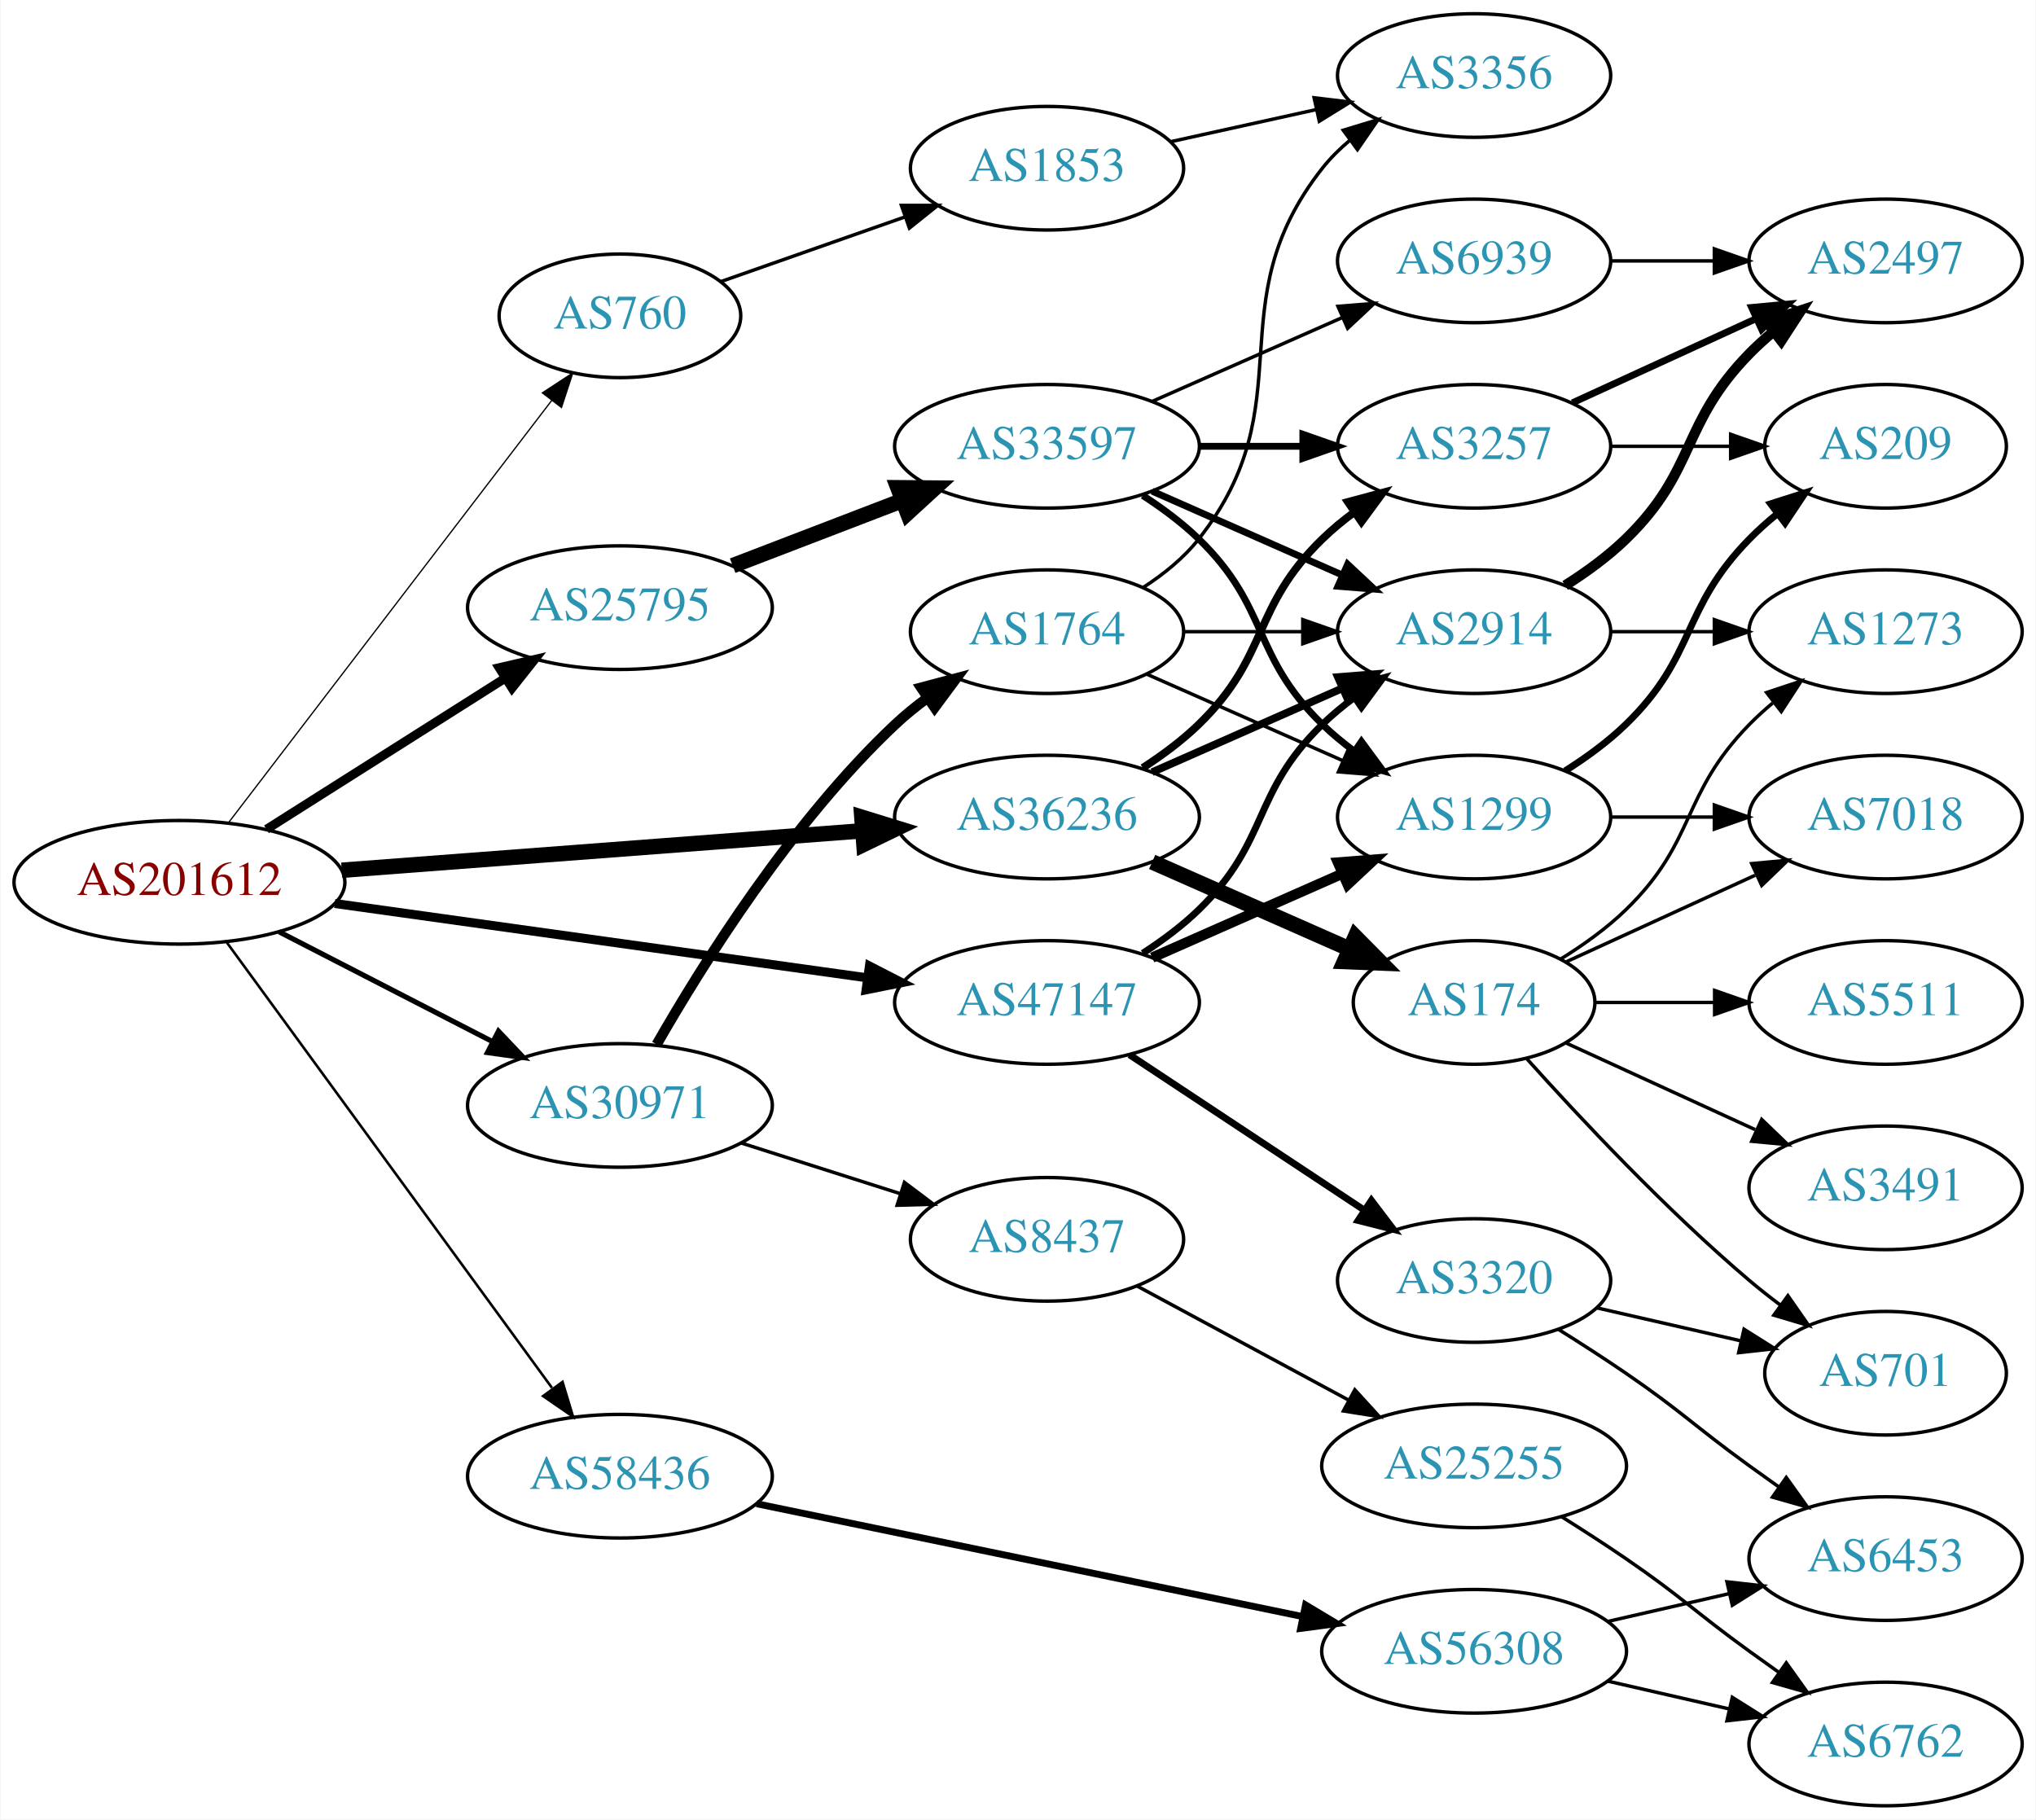
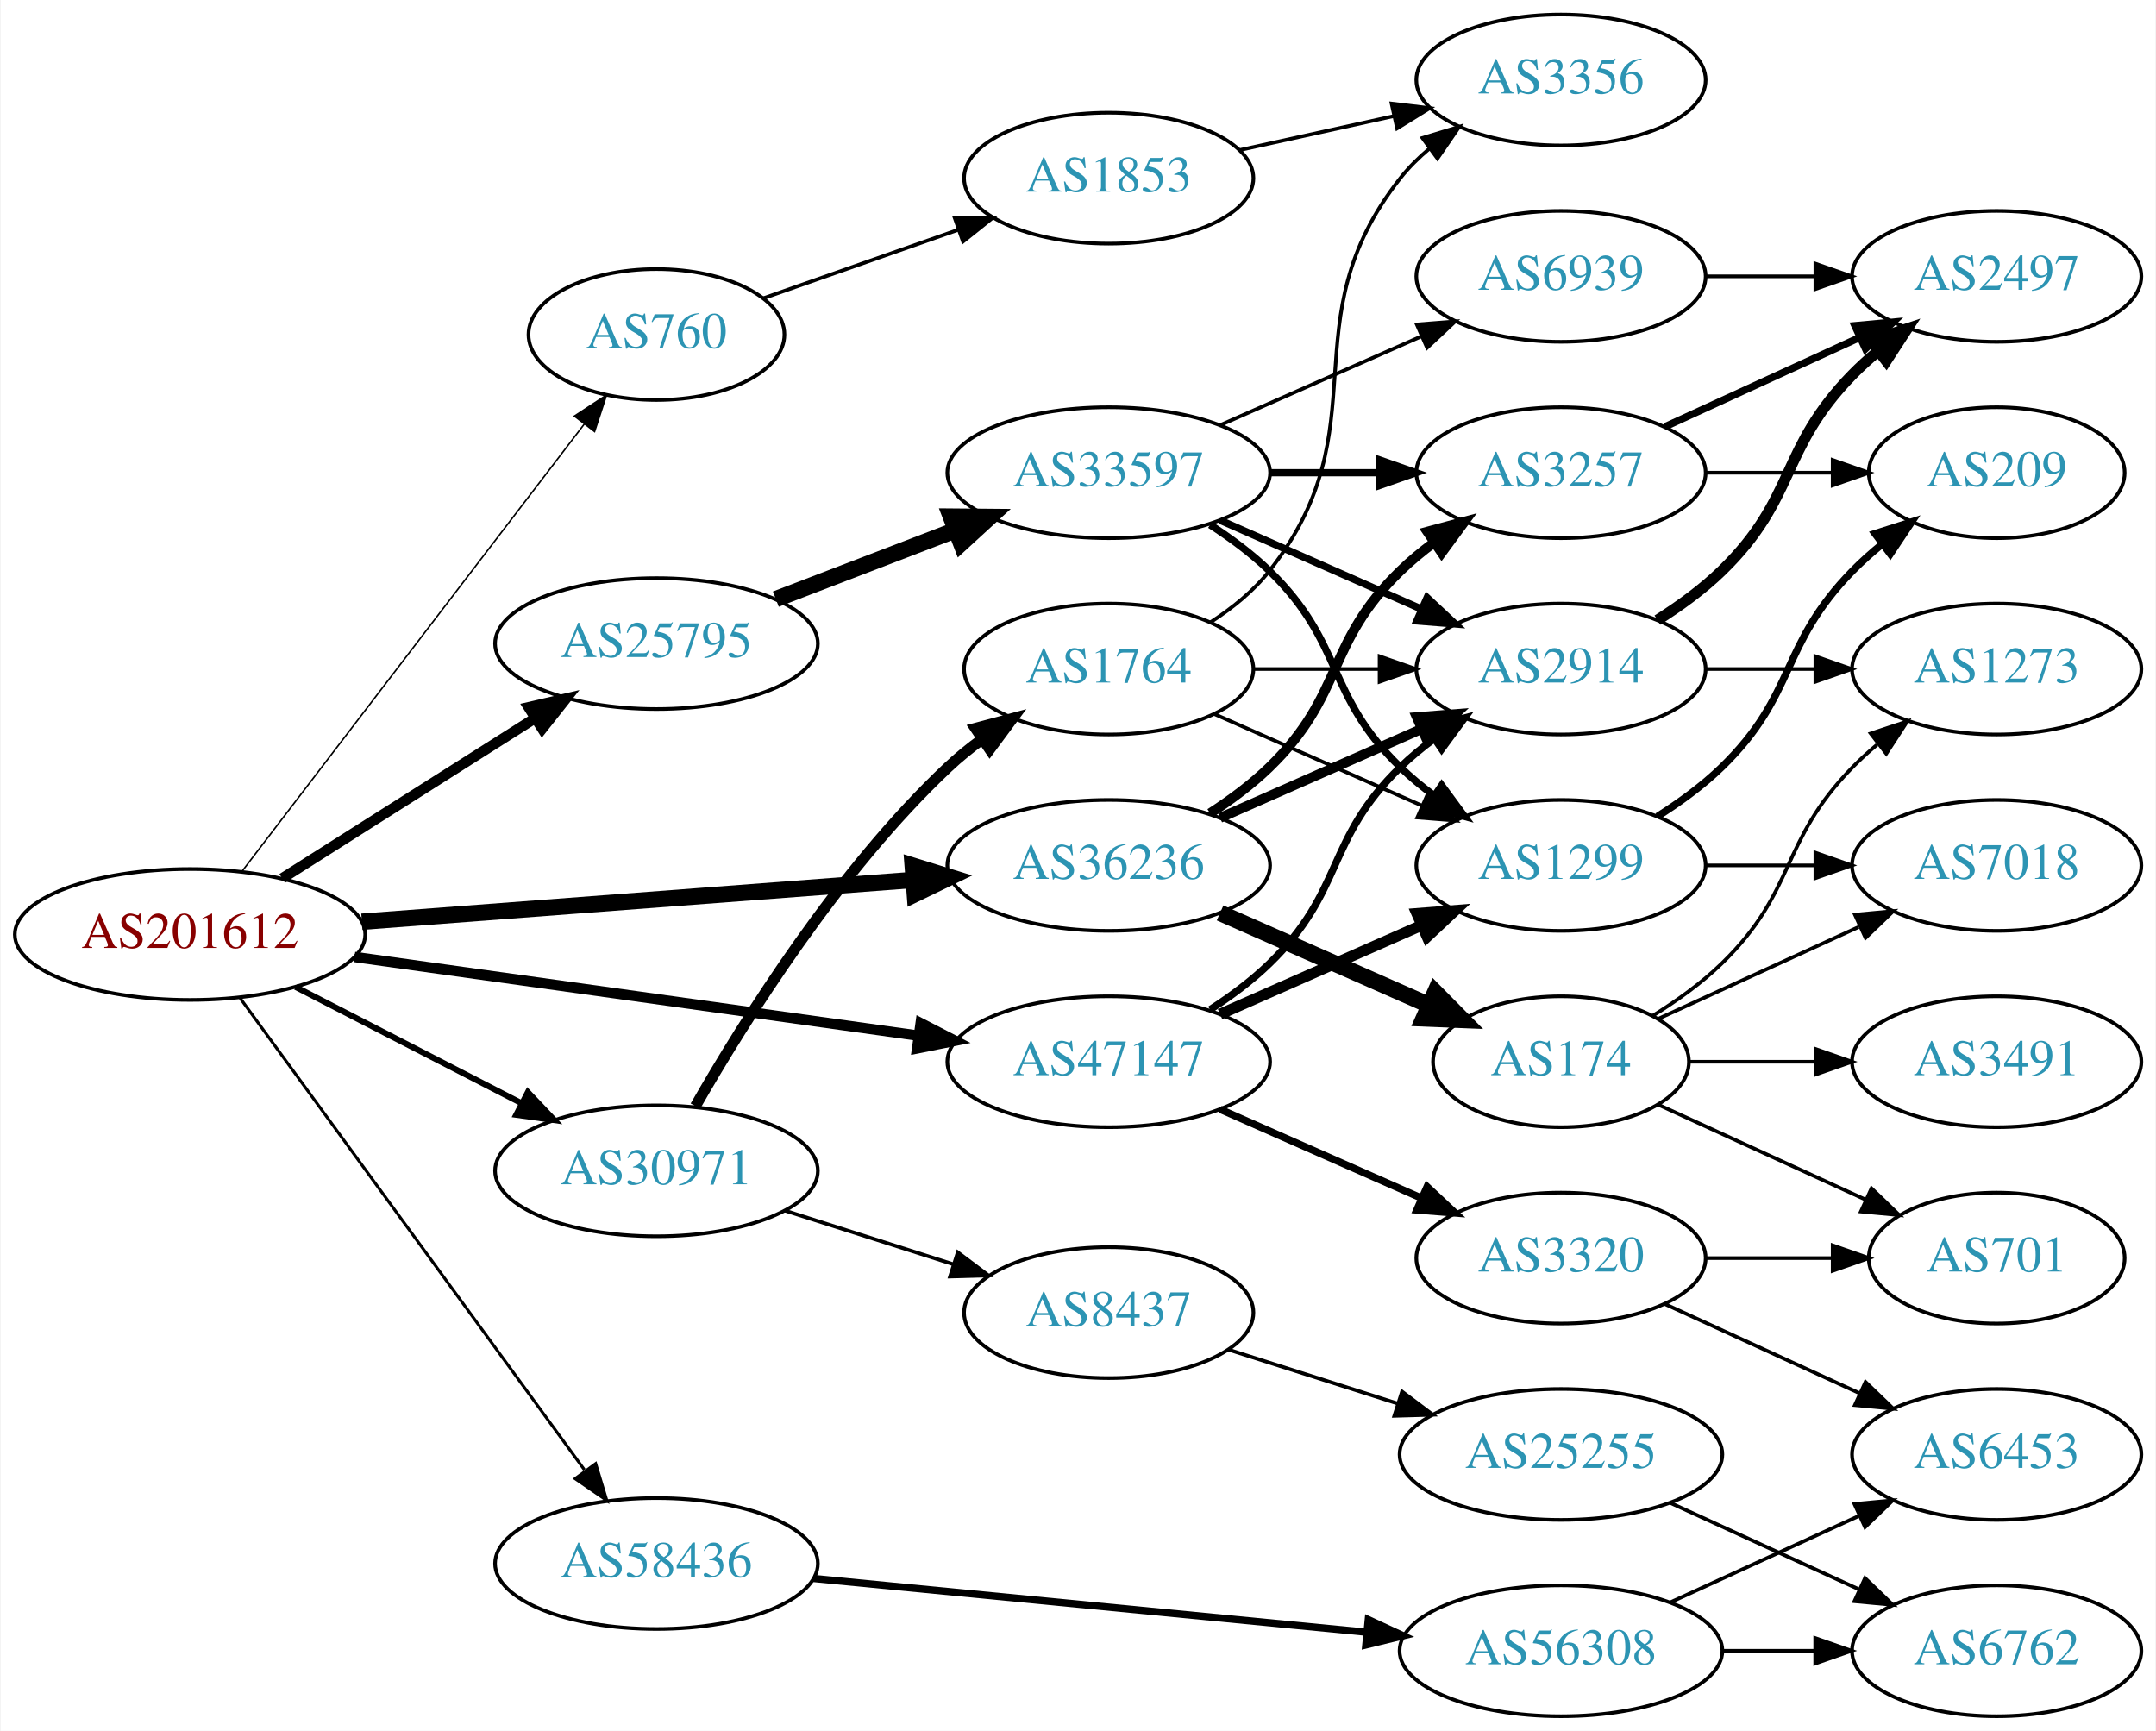
- <svg xmlns="http://www.w3.org/2000/svg" xmlns:xlink="http://www.w3.org/1999/xlink" width="593pt" height="530pt" viewBox="0.00 0.00 592.66 530.00">
-   <g id="graph0" class="graph" transform="scale(1 1) rotate(0) translate(4 526)">
-     <polygon fill="white" stroke="none" points="-4,4 -4,-526 588.661,-526 588.661,4 -4,4" />
+ <svg xmlns="http://www.w3.org/2000/svg" xmlns:xlink="http://www.w3.org/1999/xlink" width="593pt" height="476pt" viewBox="0.00 0.00 592.66 476.00">
+   <g id="graph0" class="graph" transform="scale(1 1) rotate(0) translate(4 472)">
+     <polygon fill="white" stroke="none" points="-4,4 -4,-472 588.661,-472 588.661,4 -4,4" />
    <g id="node1" class="node">
      <g id="a_node1">
        <a xlink:href="/asn/201612" xlink:title="AS201612 ~ nic.at GmbH [AT]">
-           <ellipse fill="#ffffff" stroke="black" cx="48.096" cy="-269" rx="48.192" ry="18" />
-           <text text-anchor="middle" x="48.096" y="-265.3" font-family="Times,serif" font-size="14.00" fill="#880000">AS201612</text>
+           <ellipse fill="#ffffff" stroke="black" cx="48.096" cy="-215" rx="48.192" ry="18" />
+           <text text-anchor="middle" x="48.096" y="-211.3" font-family="Times,serif" font-size="14.00" fill="#880000">AS201612</text>
        </a>
      </g>
    </g>
    <g id="node2" class="node">
      <g id="a_node2">
        <a xlink:href="/asn/760" xlink:title="AS760 ~ University of Vienna, Austria [AT]">
-           <ellipse fill="#ffffff" stroke="black" cx="176.388" cy="-434" rx="35.194" ry="18" />
-           <text text-anchor="middle" x="176.388" y="-430.3" font-family="Times,serif" font-size="14.00" fill="#2c94b3">AS760</text>
+           <ellipse fill="#ffffff" stroke="black" cx="176.388" cy="-380" rx="35.194" ry="18" />
+           <text text-anchor="middle" x="176.388" y="-376.3" font-family="Times,serif" font-size="14.00" fill="#2c94b3">AS760</text>
        </a>
      </g>
    </g>
    <g id="edge1" class="edge">
-       <path fill="none" stroke="black" stroke-width="0.375" d="M62.373,-286.346C84.908,-315.789 130.709,-375.628 156.551,-409.39" />
-       <polygon fill="black" stroke="black" stroke-width="0.375" points="153.807,-411.564 162.664,-417.377 159.366,-407.309 153.807,-411.564" />
+       <path fill="none" stroke="black" stroke-width="0.409" d="M62.373,-232.346C84.908,-261.789 130.709,-321.628 156.551,-355.39" />
+       <polygon fill="black" stroke="black" stroke-width="0.409" points="153.807,-357.564 162.664,-363.377 159.366,-353.309 153.807,-357.564" />
    </g>
    <g id="node3" class="node">
      <g id="a_node3">
        <a xlink:href="/asn/25795" xlink:title="AS25795 ~ ARP NETWORKS, INC. [US]">
-           <ellipse fill="#ffffff" stroke="black" cx="176.388" cy="-349" rx="44.393" ry="18" />
-           <text text-anchor="middle" x="176.388" y="-345.3" font-family="Times,serif" font-size="14.00" fill="#2c94b3">AS25795</text>
+           <ellipse fill="#ffffff" stroke="black" cx="176.388" cy="-295" rx="44.393" ry="18" />
+           <text text-anchor="middle" x="176.388" y="-291.3" font-family="Times,serif" font-size="14.00" fill="#2c94b3">AS25795</text>
        </a>
      </g>
    </g>
    <g id="edge2" class="edge">
-       <path fill="none" stroke="black" stroke-width="2.625" d="M73.446,-284.425C93.227,-296.955 121.302,-314.739 142.982,-328.472" />
-       <polygon fill="black" stroke="black" stroke-width="2.625" points="141.22,-331.499 151.54,-333.894 144.965,-325.586 141.22,-331.499" />
+       <path fill="none" stroke="black" stroke-width="2.864" d="M73.446,-230.425C93.227,-242.955 121.302,-260.739 142.982,-274.472" />
+       <polygon fill="black" stroke="black" stroke-width="2.864" points="141.22,-277.499 151.54,-279.894 144.965,-271.586 141.22,-277.499" />
    </g>
    <g id="node4" class="node">
      <g id="a_node4">
        <a xlink:href="/asn/30971" xlink:title="AS30971 ~ Jakob-Haringer-Strasse 8 [AT]">
-           <ellipse fill="#ffffff" stroke="black" cx="176.388" cy="-204" rx="44.393" ry="18" />
-           <text text-anchor="middle" x="176.388" y="-200.3" font-family="Times,serif" font-size="14.00" fill="#2c94b3">AS30971</text>
+           <ellipse fill="#ffffff" stroke="black" cx="176.388" cy="-150" rx="44.393" ry="18" />
+           <text text-anchor="middle" x="176.388" y="-146.3" font-family="Times,serif" font-size="14.00" fill="#2c94b3">AS30971</text>
        </a>
      </g>
    </g>
    <g id="edge3" class="edge">
-       <path fill="none" stroke="black" stroke-width="1.5" d="M77.124,-254.574C95.442,-245.146 119.542,-232.743 139.29,-222.579" />
-       <polygon fill="black" stroke="black" stroke-width="1.5" points="141.015,-225.627 148.304,-217.939 137.811,-219.403 141.015,-225.627" />
+       <path fill="none" stroke="black" stroke-width="1.636" d="M77.124,-200.574C95.442,-191.146 119.542,-178.743 139.29,-168.579" />
+       <polygon fill="black" stroke="black" stroke-width="1.636" points="141.015,-171.627 148.304,-163.939 137.811,-165.403 141.015,-171.627" />
    </g>
    <g id="node5" class="node">
      <g id="a_node5">
        <a xlink:href="/asn/36236" xlink:title="AS36236 ~ NetActuate, Inc [US]">
-           <ellipse fill="#ffffff" stroke="black" cx="300.78" cy="-288" rx="44.393" ry="18" />
-           <text text-anchor="middle" x="300.78" y="-284.3" font-family="Times,serif" font-size="14.00" fill="#2c94b3">AS36236</text>
+           <ellipse fill="#ffffff" stroke="black" cx="300.78" cy="-234" rx="44.393" ry="18" />
+           <text text-anchor="middle" x="300.78" y="-230.3" font-family="Times,serif" font-size="14.00" fill="#2c94b3">AS36236</text>
        </a>
      </g>
    </g>
    <g id="edge4" class="edge">
-       <path fill="none" stroke="black" stroke-width="4.5" d="M95.367,-272.507C138.285,-275.76 202.109,-280.597 246.996,-283.999" />
-       <polygon fill="black" stroke="black" stroke-width="4.5" points="246.853,-287.937 257.122,-284.767 247.448,-280.085 246.853,-287.937" />
+       <path fill="none" stroke="black" stroke-width="4.5" d="M95.367,-218.507C138.285,-221.76 202.109,-226.597 246.996,-229.999" />
+       <polygon fill="black" stroke="black" stroke-width="4.5" points="246.853,-233.937 257.122,-230.767 247.448,-226.085 246.853,-233.937" />
    </g>
    <g id="node6" class="node">
      <g id="a_node6">
        <a xlink:href="/asn/47147" xlink:title="AS47147 ~ ANEXIA Internetdienstleistungs GmbH [AT]">
-           <ellipse fill="#ffffff" stroke="black" cx="300.78" cy="-234" rx="44.393" ry="18" />
-           <text text-anchor="middle" x="300.78" y="-230.3" font-family="Times,serif" font-size="14.00" fill="#2c94b3">AS47147</text>
+           <ellipse fill="#ffffff" stroke="black" cx="300.78" cy="-180" rx="44.393" ry="18" />
+           <text text-anchor="middle" x="300.78" y="-176.3" font-family="Times,serif" font-size="14.00" fill="#2c94b3">AS47147</text>
        </a>
      </g>
    </g>
    <g id="edge5" class="edge">
-       <path fill="none" stroke="black" stroke-width="2.625" d="M93.336,-262.823C136.72,-256.766 202.823,-247.537 248.485,-241.162" />
-       <polygon fill="black" stroke="black" stroke-width="2.625" points="249.057,-244.616 258.477,-239.767 248.089,-237.683 249.057,-244.616" />
+       <path fill="none" stroke="black" stroke-width="2.864" d="M93.336,-208.823C136.72,-202.766 202.823,-193.537 248.485,-187.162" />
+       <polygon fill="black" stroke="black" stroke-width="2.864" points="249.057,-190.616 258.477,-185.767 248.089,-183.683 249.057,-190.616" />
    </g>
    <g id="node7" class="node">
      <g id="a_node7">
        <a xlink:href="/asn/58436" xlink:title="AS58436 ~ SECUREAX PTE LTD [SG]">
-           <ellipse fill="#ffffff" stroke="black" cx="176.388" cy="-96" rx="44.393" ry="18" />
-           <text text-anchor="middle" x="176.388" y="-92.3" font-family="Times,serif" font-size="14.00" fill="#2c94b3">AS58436</text>
+           <ellipse fill="#ffffff" stroke="black" cx="176.388" cy="-42" rx="44.393" ry="18" />
+           <text text-anchor="middle" x="176.388" y="-38.3" font-family="Times,serif" font-size="14.00" fill="#2c94b3">AS58436</text>
        </a>
      </g>
    </g>
    <g id="edge6" class="edge">
-       <path fill="none" stroke="black" stroke-width="0.75" d="M61.9,-251.46C84.273,-220.813 130.569,-157.394 156.586,-121.755" />
-       <polygon fill="black" stroke="black" stroke-width="0.75" points="159.668,-123.47 162.737,-113.329 154.014,-119.343 159.668,-123.47" />
+       <path fill="none" stroke="black" stroke-width="0.818" d="M61.9,-197.46C84.273,-166.813 130.569,-103.394 156.586,-67.755" />
+       <polygon fill="black" stroke="black" stroke-width="0.818" points="159.668,-69.47 162.737,-59.329 154.014,-65.343 159.668,-69.47" />
    </g>
    <g id="node8" class="node">
      <g id="a_node8">
        <a xlink:href="/asn/1853" xlink:title="AS1853 ~ ACOnet Backbone [AT]">
-           <ellipse fill="#ffffff" stroke="black" cx="300.78" cy="-477" rx="39.794" ry="18" />
-           <text text-anchor="middle" x="300.78" y="-473.3" font-family="Times,serif" font-size="14.00" fill="#2c94b3">AS1853</text>
+           <ellipse fill="#ffffff" stroke="black" cx="300.78" cy="-423" rx="39.794" ry="18" />
+           <text text-anchor="middle" x="300.78" y="-419.3" font-family="Times,serif" font-size="14.00" fill="#2c94b3">AS1853</text>
        </a>
      </g>
    </g>
    <g id="edge7" class="edge">
-       <path fill="none" stroke="black" d="M205.774,-443.973C221.743,-449.583 241.942,-456.68 259.521,-462.856" />
-       <polygon fill="black" stroke="black" points="258.379,-466.164 268.974,-466.177 260.7,-459.56 258.379,-466.164" />
+       <path fill="none" stroke="black" d="M205.774,-389.973C221.743,-395.583 241.942,-402.68 259.521,-408.856" />
+       <polygon fill="black" stroke="black" points="258.379,-412.164 268.974,-412.177 260.7,-405.56 258.379,-412.164" />
    </g>
    <g id="node10" class="node">
      <g id="a_node10">
        <a xlink:href="/asn/33597" xlink:title="AS33597 ~ ATLANTIC-METRO-COMMUNICATIONS-II-INC [US]">
-           <ellipse fill="#ffffff" stroke="black" cx="300.78" cy="-396" rx="44.393" ry="18" />
-           <text text-anchor="middle" x="300.78" y="-392.3" font-family="Times,serif" font-size="14.00" fill="#2c94b3">AS33597</text>
+           <ellipse fill="#ffffff" stroke="black" cx="300.78" cy="-342" rx="44.393" ry="18" />
+           <text text-anchor="middle" x="300.78" y="-338.3" font-family="Times,serif" font-size="14.00" fill="#2c94b3">AS33597</text>
        </a>
      </g>
    </g>
    <g id="edge9" class="edge">
-       <path fill="none" stroke="black" stroke-width="4.5" d="M209.225,-361.226C224.241,-366.992 242.347,-373.945 258.41,-380.114" />
-       <polygon fill="black" stroke="black" stroke-width="4.5" points="257.355,-383.926 268.102,-383.835 260.178,-376.574 257.355,-383.926" />
+       <path fill="none" stroke="black" stroke-width="4.5" d="M209.225,-307.226C224.241,-312.992 242.347,-319.945 258.41,-326.114" />
+       <polygon fill="black" stroke="black" stroke-width="4.5" points="257.355,-329.926 268.102,-329.835 260.178,-322.574 257.355,-329.926" />
    </g>
    <g id="node19" class="node">
      <g id="a_node19">
        <a xlink:href="/asn/1764" xlink:title="AS1764 ~ NEXTLAYER-AS [AT]">
-           <ellipse fill="#ffffff" stroke="black" cx="300.78" cy="-342" rx="39.794" ry="18" />
-           <text text-anchor="middle" x="300.78" y="-338.3" font-family="Times,serif" font-size="14.00" fill="#2c94b3">AS1764</text>
+           <ellipse fill="#ffffff" stroke="black" cx="300.78" cy="-288" rx="39.794" ry="18" />
+           <text text-anchor="middle" x="300.78" y="-284.3" font-family="Times,serif" font-size="14.00" fill="#2c94b3">AS1764</text>
        </a>
      </g>
    </g>
    <g id="edge21" class="edge">
-       <path fill="none" stroke="black" stroke-width="3" d="M187.093,-221.78C200.48,-245.167 226.409,-286.614 256.584,-315 259.472,-317.717 262.674,-320.311 265.991,-322.741" />
-       <polygon fill="black" stroke="black" stroke-width="3" points="264.121,-325.702 274.361,-328.422 268.052,-319.91 264.121,-325.702" />
+       <path fill="none" stroke="black" stroke-width="3" d="M187.093,-167.78C200.48,-191.167 226.409,-232.614 256.584,-261 259.472,-263.717 262.674,-266.311 265.991,-268.741" />
+       <polygon fill="black" stroke="black" stroke-width="3" points="264.121,-271.702 274.361,-274.422 268.052,-265.91 264.121,-271.702" />
    </g>
    <g id="node20" class="node">
      <g id="a_node20">
        <a xlink:href="/asn/8437" xlink:title="AS8437 ~ Hutchison Drei Austria GmbH [AT]">
-           <ellipse fill="#ffffff" stroke="black" cx="300.78" cy="-165" rx="39.794" ry="18" />
-           <text text-anchor="middle" x="300.78" y="-161.3" font-family="Times,serif" font-size="14.00" fill="#2c94b3">AS8437</text>
+           <ellipse fill="#ffffff" stroke="black" cx="300.78" cy="-111" rx="39.794" ry="18" />
+           <text text-anchor="middle" x="300.78" y="-107.3" font-family="Times,serif" font-size="14.00" fill="#2c94b3">AS8437</text>
        </a>
      </g>
    </g>
    <g id="edge22" class="edge">
-       <path fill="none" stroke="black" d="M211.806,-193.033C226.19,-188.449 243.033,-183.082 258.109,-178.278" />
-       <polygon fill="black" stroke="black" points="259.252,-181.587 267.718,-175.217 257.127,-174.918 259.252,-181.587" />
+       <path fill="none" stroke="black" d="M211.806,-139.033C226.19,-134.449 243.033,-129.082 258.109,-124.278" />
+       <polygon fill="black" stroke="black" points="259.252,-127.587 267.718,-121.217 257.127,-120.918 259.252,-127.587" />
    </g>
    <g id="node12" class="node">
      <g id="a_node12">
+         <a xlink:href="/asn/2914" xlink:title="AS2914 ~ NTT America, Inc. [US]">
+           <ellipse fill="#ffffff" stroke="black" cx="425.172" cy="-288" rx="39.794" ry="18" />
+           <text text-anchor="middle" x="425.172" y="-284.3" font-family="Times,serif" font-size="14.00" fill="#2c94b3">AS2914</text>
+         </a>
+       </g>
+     </g>
+     <g id="edge29" class="edge">
+       <path fill="none" stroke="black" stroke-width="2.7" d="M331.407,-247.072C348.002,-254.393 368.861,-263.597 386.595,-271.421" />
+       <polygon fill="black" stroke="black" stroke-width="2.7" points="385.516,-274.77 396.078,-275.605 388.342,-268.366 385.516,-274.77" />
+     </g>
+     <g id="node14" class="node">
+       <g id="a_node14">
        <a xlink:href="/asn/3257" xlink:title="AS3257 ~ GTT [DE]">
-           <ellipse fill="#ffffff" stroke="black" cx="425.172" cy="-396" rx="39.794" ry="18" />
-           <text text-anchor="middle" x="425.172" y="-392.3" font-family="Times,serif" font-size="14.00" fill="#2c94b3">AS3257</text>
+           <ellipse fill="#ffffff" stroke="black" cx="425.172" cy="-342" rx="39.794" ry="18" />
+           <text text-anchor="middle" x="425.172" y="-338.3" font-family="Times,serif" font-size="14.00" fill="#2c94b3">AS3257</text>
        </a>
      </g>
    </g>
    <g id="edge30" class="edge">
-       <path fill="none" stroke="black" stroke-width="2.25" d="M328.663,-302.329C334.388,-306.036 340.154,-310.318 344.976,-315 365.669,-335.094 360.282,-348.906 380.976,-369 383.821,-371.763 386.995,-374.386 390.295,-376.834" />
-       <polygon fill="black" stroke="black" stroke-width="2.25" points="388.411,-379.786 398.643,-382.538 392.36,-374.006 388.411,-379.786" />
-     </g>
-     <g id="node13" class="node">
-       <g id="a_node13">
-         <a xlink:href="/asn/2914" xlink:title="AS2914 ~ NTT America, Inc. [US]">
-           <ellipse fill="#ffffff" stroke="black" cx="425.172" cy="-342" rx="39.794" ry="18" />
-           <text text-anchor="middle" x="425.172" y="-338.3" font-family="Times,serif" font-size="14.00" fill="#2c94b3">AS2914</text>
-         </a>
-       </g>
-     </g>
-     <g id="edge28" class="edge">
-       <path fill="none" stroke="black" stroke-width="2.25" d="M331.407,-301.072C348.002,-308.393 368.861,-317.597 386.595,-325.421" />
-       <polygon fill="black" stroke="black" stroke-width="2.25" points="385.516,-328.77 396.078,-329.605 388.342,-322.366 385.516,-328.77" />
+       <path fill="none" stroke="black" stroke-width="2.7" d="M328.663,-248.329C334.388,-252.036 340.154,-256.318 344.976,-261 365.669,-281.094 360.282,-294.906 380.976,-315 383.821,-317.763 386.995,-320.386 390.295,-322.834" />
+       <polygon fill="black" stroke="black" stroke-width="2.7" points="388.411,-325.786 398.643,-328.538 392.36,-320.006 388.411,-325.786" />
    </g>
    <g id="node23" class="node">
      <g id="a_node23">
        <a xlink:href="/asn/174" xlink:title="AS174 ~ Cogent Communications [US]">
-           <ellipse fill="#ffffff" stroke="black" cx="425.172" cy="-234" rx="35.194" ry="18" />
-           <text text-anchor="middle" x="425.172" y="-230.3" font-family="Times,serif" font-size="14.00" fill="#2c94b3">AS174</text>
-         </a>
-       </g>
-     </g>
-     <g id="edge29" class="edge">
-       <path fill="none" stroke="black" stroke-width="4.5" d="M331.407,-274.928C348.678,-267.308 370.569,-257.65 388.748,-249.629" />
-       <polygon fill="black" stroke="black" stroke-width="4.5" points="390.581,-253.124 398.141,-245.485 387.402,-245.919 390.581,-253.124" />
-     </g>
-     <g id="edge38" class="edge">
-       <path fill="none" stroke="black" stroke-width="2" d="M328.663,-248.329C334.388,-252.036 340.154,-256.318 344.976,-261 365.669,-281.094 360.282,-294.906 380.976,-315 383.821,-317.763 386.995,-320.386 390.295,-322.834" />
-       <polygon fill="black" stroke="black" stroke-width="2" points="388.411,-325.786 398.643,-328.538 392.36,-320.006 388.411,-325.786" />
-     </g>
-     <g id="node14" class="node">
-       <g id="a_node14">
+           <ellipse fill="#ffffff" stroke="black" cx="425.172" cy="-180" rx="35.194" ry="18" />
+           <text text-anchor="middle" x="425.172" y="-176.3" font-family="Times,serif" font-size="14.00" fill="#2c94b3">AS174</text>
+         </a>
+       </g>
+     </g>
+     <g id="edge28" class="edge">
+       <path fill="none" stroke="black" stroke-width="4.5" d="M331.407,-220.928C348.678,-213.308 370.569,-203.65 388.748,-195.629" />
+       <polygon fill="black" stroke="black" stroke-width="4.5" points="390.581,-199.124 398.141,-191.485 387.402,-191.919 390.581,-199.124" />
+     </g>
+     <g id="node11" class="node">
+       <g id="a_node11">
        <a xlink:href="/asn/1299" xlink:title="AS1299 ~ Telia Carrier [EU]">
-           <ellipse fill="#ffffff" stroke="black" cx="425.172" cy="-288" rx="39.794" ry="18" />
-           <text text-anchor="middle" x="425.172" y="-284.3" font-family="Times,serif" font-size="14.00" fill="#2c94b3">AS1299</text>
-         </a>
-       </g>
+           <ellipse fill="#ffffff" stroke="black" cx="425.172" cy="-234" rx="39.794" ry="18" />
+           <text text-anchor="middle" x="425.172" y="-230.3" font-family="Times,serif" font-size="14.00" fill="#2c94b3">AS1299</text>
+         </a>
+       </g>
+     </g>
+     <g id="edge35" class="edge">
+       <path fill="none" stroke="black" stroke-width="3" d="M331.407,-193.072C348.002,-200.393 368.861,-209.597 386.595,-217.421" />
+       <polygon fill="black" stroke="black" stroke-width="3" points="385.516,-220.77 396.078,-221.605 388.342,-214.366 385.516,-220.77" />
    </g>
    <g id="edge37" class="edge">
-       <path fill="none" stroke="black" stroke-width="3" d="M331.407,-247.072C348.002,-254.393 368.861,-263.597 386.595,-271.421" />
-       <polygon fill="black" stroke="black" stroke-width="3" points="385.516,-274.77 396.078,-275.605 388.342,-268.366 385.516,-274.77" />
-     </g>
-     <g id="node27" class="node">
-       <g id="a_node27">
+       <path fill="none" stroke="black" stroke-width="2" d="M328.663,-194.329C334.388,-198.036 340.154,-202.318 344.976,-207 365.669,-227.094 360.282,-240.906 380.976,-261 383.821,-263.763 386.995,-266.386 390.295,-268.834" />
+       <polygon fill="black" stroke="black" stroke-width="2" points="388.411,-271.786 398.643,-274.538 392.36,-266.006 388.411,-271.786" />
+     </g>
+     <g id="node26" class="node">
+       <g id="a_node26">
        <a xlink:href="/asn/3320" xlink:title="AS3320 ~ DTAG [DE]">
-           <ellipse fill="#ffffff" stroke="black" cx="425.172" cy="-153" rx="39.794" ry="18" />
-           <text text-anchor="middle" x="425.172" y="-149.3" font-family="Times,serif" font-size="14.00" fill="#2c94b3">AS3320</text>
+           <ellipse fill="#ffffff" stroke="black" cx="425.172" cy="-126" rx="39.794" ry="18" />
+           <text text-anchor="middle" x="425.172" y="-122.3" font-family="Times,serif" font-size="14.00" fill="#2c94b3">AS3320</text>
        </a>
      </g>
    </g>
    <g id="edge36" class="edge">
-       <path fill="none" stroke="black" stroke-width="2" d="M324.801,-218.765C344.154,-205.956 371.99,-187.534 393.28,-173.445" />
-       <polygon fill="black" stroke="black" stroke-width="2" points="395.26,-176.331 401.668,-167.893 391.397,-170.494 395.26,-176.331" />
-     </g>
-     <g id="node29" class="node">
-       <g id="a_node29">
+       <path fill="none" stroke="black" stroke-width="2" d="M331.407,-166.928C348.002,-159.607 368.861,-150.403 386.595,-142.579" />
+       <polygon fill="black" stroke="black" stroke-width="2" points="388.342,-145.634 396.078,-138.395 385.516,-139.23 388.342,-145.634" />
+     </g>
+     <g id="node28" class="node">
+       <g id="a_node28">
        <a xlink:href="/asn/56308" xlink:title="AS56308 ~ TELIN-NET-SG [SG]">
-           <ellipse fill="#ffffff" stroke="black" cx="425.172" cy="-45" rx="44.393" ry="18" />
-           <text text-anchor="middle" x="425.172" y="-41.3" font-family="Times,serif" font-size="14.00" fill="#2c94b3">AS56308</text>
-         </a>
-       </g>
-     </g>
-     <g id="edge41" class="edge">
-       <path fill="none" stroke="black" stroke-width="2" d="M216.219,-87.975C259.215,-79.09 328.605,-64.75 375.273,-55.105" />
-       <polygon fill="black" stroke="black" stroke-width="2" points="376.075,-58.514 385.16,-53.062 374.658,-51.658 376.075,-58.514" />
+           <ellipse fill="#ffffff" stroke="black" cx="425.172" cy="-18" rx="44.393" ry="18" />
+           <text text-anchor="middle" x="425.172" y="-14.3" font-family="Times,serif" font-size="14.00" fill="#2c94b3">AS56308</text>
+         </a>
+       </g>
+     </g>
+     <g id="edge40" class="edge">
+       <path fill="none" stroke="black" stroke-width="2" d="M219.531,-37.901C261.55,-33.815 326.196,-27.528 371.559,-23.117" />
+       <polygon fill="black" stroke="black" stroke-width="2" points="372.175,-26.573 381.789,-22.122 371.497,-19.606 372.175,-26.573" />
    </g>
    <g id="node9" class="node">
      <g id="a_node9">
        <a xlink:href="/asn/3356" xlink:title="AS3356 ~ Level 3 Parent, LLC [US]">
-           <ellipse fill="#ffffff" stroke="black" cx="425.172" cy="-504" rx="39.794" ry="18" />
-           <text text-anchor="middle" x="425.172" y="-500.3" font-family="Times,serif" font-size="14.00" fill="#2c94b3">AS3356</text>
+           <ellipse fill="#ffffff" stroke="black" cx="425.172" cy="-450" rx="39.794" ry="18" />
+           <text text-anchor="middle" x="425.172" y="-446.3" font-family="Times,serif" font-size="14.00" fill="#2c94b3">AS3356</text>
        </a>
      </g>
    </g>
    <g id="edge8" class="edge">
-       <path fill="none" stroke="black" d="M336.852,-484.737C350.04,-487.646 365.219,-490.995 379.185,-494.076" />
-       <polygon fill="black" stroke="black" points="378.575,-497.525 389.094,-496.262 380.083,-490.69 378.575,-497.525" />
-     </g>
-     <g id="node11" class="node">
-       <g id="a_node11">
+       <path fill="none" stroke="black" d="M336.852,-430.737C350.04,-433.646 365.219,-436.995 379.185,-440.076" />
+       <polygon fill="black" stroke="black" points="378.575,-443.525 389.094,-442.262 380.083,-436.69 378.575,-443.525" />
+     </g>
+     <g id="edge10" class="edge">
+       <path fill="none" stroke="black" stroke-width="2" d="M328.663,-327.671C334.388,-323.964 340.154,-319.682 344.976,-315 365.669,-294.906 360.282,-281.094 380.976,-261 383.821,-258.237 386.995,-255.614 390.295,-253.166" />
+       <polygon fill="black" stroke="black" stroke-width="2" points="392.36,-255.994 398.643,-247.462 388.411,-250.214 392.36,-255.994" />
+     </g>
+     <g id="edge11" class="edge">
+       <path fill="none" stroke="black" stroke-width="2" d="M331.407,-328.928C348.002,-321.607 368.861,-312.403 386.595,-304.579" />
+       <polygon fill="black" stroke="black" stroke-width="2" points="388.342,-307.634 396.078,-300.395 385.516,-301.23 388.342,-307.634" />
+     </g>
+     <g id="node13" class="node">
+       <g id="a_node13">
        <a xlink:href="/asn/6939" xlink:title="AS6939 ~ Hurricane Electric LLC [US]">
-           <ellipse fill="#ffffff" stroke="black" cx="425.172" cy="-450" rx="39.794" ry="18" />
-           <text text-anchor="middle" x="425.172" y="-446.3" font-family="Times,serif" font-size="14.00" fill="#2c94b3">AS6939</text>
-         </a>
-       </g>
-     </g>
-     <g id="edge10" class="edge">
-       <path fill="none" stroke="black" d="M331.407,-409.072C348.002,-416.393 368.861,-425.597 386.595,-433.421" />
-       <polygon fill="black" stroke="black" points="385.516,-436.77 396.078,-437.605 388.342,-430.366 385.516,-436.77" />
-     </g>
-     <g id="edge11" class="edge">
-       <path fill="none" stroke="black" stroke-width="2" d="M345.275,-396C354.964,-396 365.301,-396 375.194,-396" />
-       <polygon fill="black" stroke="black" stroke-width="2" points="375.296,-399.5 385.296,-396 375.296,-392.5 375.296,-399.5" />
+           <ellipse fill="#ffffff" stroke="black" cx="425.172" cy="-396" rx="39.794" ry="18" />
+           <text text-anchor="middle" x="425.172" y="-392.3" font-family="Times,serif" font-size="14.00" fill="#2c94b3">AS6939</text>
+         </a>
+       </g>
    </g>
    <g id="edge12" class="edge">
-       <path fill="none" stroke="black" stroke-width="2" d="M331.407,-382.928C348.002,-375.607 368.861,-366.403 386.595,-358.579" />
-       <polygon fill="black" stroke="black" stroke-width="2" points="388.342,-361.634 396.078,-354.395 385.516,-355.23 388.342,-361.634" />
+       <path fill="none" stroke="black" d="M331.407,-355.072C348.002,-362.393 368.861,-371.597 386.595,-379.421" />
+       <polygon fill="black" stroke="black" points="385.516,-382.77 396.078,-383.605 388.342,-376.366 385.516,-382.77" />
    </g>
    <g id="edge13" class="edge">
-       <path fill="none" stroke="black" stroke-width="2" d="M328.663,-381.671C334.388,-377.964 340.154,-373.682 344.976,-369 365.669,-348.906 360.282,-335.094 380.976,-315 383.821,-312.237 386.995,-309.614 390.295,-307.166" />
-       <polygon fill="black" stroke="black" stroke-width="2" points="392.36,-309.994 398.643,-301.462 388.411,-304.214 392.36,-309.994" />
+       <path fill="none" stroke="black" stroke-width="2" d="M345.275,-342C354.964,-342 365.301,-342 375.194,-342" />
+       <polygon fill="black" stroke="black" stroke-width="2" points="375.296,-345.5 385.296,-342 375.296,-338.5 375.296,-345.5" />
    </g>
    <g id="node15" class="node">
      <g id="a_node15">
-         <a xlink:href="/asn/2497" xlink:title="AS2497 ~ Internet Initiative Japan Inc. [JP]">
-           <ellipse fill="#ffffff" stroke="black" cx="545.014" cy="-450" rx="39.794" ry="18" />
-           <text text-anchor="middle" x="545.014" y="-446.3" font-family="Times,serif" font-size="14.00" fill="#2c94b3">AS2497</text>
+         <a xlink:href="/asn/209" xlink:title="AS209 ~ CenturyLink Communications, LLC [US]">
+           <ellipse fill="#ffffff" stroke="black" cx="545.014" cy="-342" rx="35.194" ry="18" />
+           <text text-anchor="middle" x="545.014" y="-338.3" font-family="Times,serif" font-size="14.00" fill="#2c94b3">AS209</text>
        </a>
      </g>
    </g>
    <g id="edge14" class="edge">
-       <path fill="none" stroke="black" d="M465.085,-450C474.638,-450 484.987,-450 494.95,-450" />
-       <polygon fill="black" stroke="black" points="495.143,-453.5 505.143,-450 495.143,-446.5 495.143,-453.5" />
-     </g>
-     <g id="edge15" class="edge">
-       <path fill="none" stroke="black" stroke-width="2" d="M453.801,-408.661C469.758,-415.973 490.028,-425.261 507.311,-433.181" />
-       <polygon fill="black" stroke="black" stroke-width="2" points="506.01,-436.435 516.559,-437.419 508.926,-430.071 506.01,-436.435" />
+       <path fill="none" stroke="black" stroke-width="2" d="M451.701,-247.462C457.864,-251.362 464.165,-255.948 469.368,-261 490.061,-281.094 485.195,-294.383 505.368,-315 507.847,-317.534 510.594,-319.983 513.446,-322.304" />
+       <polygon fill="black" stroke="black" stroke-width="2" points="511.538,-325.248 521.632,-328.468 515.749,-319.657 511.538,-325.248" />
    </g>
    <g id="node16" class="node">
      <g id="a_node16">
-         <a xlink:href="/asn/209" xlink:title="AS209 ~ CenturyLink Communications, LLC [US]">
-           <ellipse fill="#ffffff" stroke="black" cx="545.014" cy="-396" rx="35.194" ry="18" />
-           <text text-anchor="middle" x="545.014" y="-392.3" font-family="Times,serif" font-size="14.00" fill="#2c94b3">AS209</text>
-         </a>
-       </g>
-     </g>
-     <g id="edge16" class="edge">
-       <path fill="none" stroke="black" d="M465.085,-396C476.171,-396 488.331,-396 499.713,-396" />
-       <polygon fill="black" stroke="black" points="499.895,-399.5 509.895,-396 499.895,-392.5 499.895,-399.5" />
-     </g>
-     <g id="edge17" class="edge">
-       <path fill="none" stroke="black" stroke-width="3" d="M451.701,-355.462C457.864,-359.362 464.165,-363.948 469.368,-369 490.061,-389.094 485.195,-402.383 505.368,-423 507.461,-425.139 509.744,-427.218 512.121,-429.21" />
-       <polygon fill="black" stroke="black" stroke-width="3" points="510.364,-432.275 520.42,-435.611 514.639,-426.732 510.364,-432.275" />
+         <a xlink:href="/asn/7018" xlink:title="AS7018 ~ AT&amp;T Services, Inc. [US]">
+           <ellipse fill="#ffffff" stroke="black" cx="545.014" cy="-234" rx="39.794" ry="18" />
+           <text text-anchor="middle" x="545.014" y="-230.3" font-family="Times,serif" font-size="14.00" fill="#2c94b3">AS7018</text>
+         </a>
+       </g>
+     </g>
+     <g id="edge15" class="edge">
+       <path fill="none" stroke="black" d="M465.085,-234C474.638,-234 484.987,-234 494.95,-234" />
+       <polygon fill="black" stroke="black" points="495.143,-237.5 505.143,-234 495.143,-230.5 495.143,-237.5" />
    </g>
    <g id="node17" class="node">
      <g id="a_node17">
-         <a xlink:href="/asn/1273" xlink:title="AS1273 ~ Vodafone Group PLC [EU]">
-           <ellipse fill="#ffffff" stroke="black" cx="545.014" cy="-342" rx="39.794" ry="18" />
-           <text text-anchor="middle" x="545.014" y="-338.3" font-family="Times,serif" font-size="14.00" fill="#2c94b3">AS1273</text>
-         </a>
-       </g>
-     </g>
-     <g id="edge18" class="edge">
-       <path fill="none" stroke="black" d="M465.085,-342C474.638,-342 484.987,-342 494.95,-342" />
-       <polygon fill="black" stroke="black" points="495.143,-345.5 505.143,-342 495.143,-338.5 495.143,-345.5" />
-     </g>
-     <g id="edge19" class="edge">
-       <path fill="none" stroke="black" stroke-width="2" d="M451.701,-301.462C457.864,-305.362 464.165,-309.948 469.368,-315 490.061,-335.094 485.195,-348.383 505.368,-369 507.847,-371.534 510.594,-373.983 513.446,-376.304" />
-       <polygon fill="black" stroke="black" stroke-width="2" points="511.538,-379.248 521.632,-382.468 515.749,-373.657 511.538,-379.248" />
+         <a xlink:href="/asn/2497" xlink:title="AS2497 ~ Internet Initiative Japan Inc. [JP]">
+           <ellipse fill="#ffffff" stroke="black" cx="545.014" cy="-396" rx="39.794" ry="18" />
+           <text text-anchor="middle" x="545.014" y="-392.3" font-family="Times,serif" font-size="14.00" fill="#2c94b3">AS2497</text>
+         </a>
+       </g>
+     </g>
+     <g id="edge16" class="edge">
+       <path fill="none" stroke="black" stroke-width="3" d="M451.701,-301.462C457.864,-305.362 464.165,-309.948 469.368,-315 490.061,-335.094 485.195,-348.383 505.368,-369 507.461,-371.139 509.744,-373.218 512.121,-375.21" />
+       <polygon fill="black" stroke="black" stroke-width="3" points="510.364,-378.275 520.42,-381.611 514.639,-372.732 510.364,-378.275" />
    </g>
    <g id="node18" class="node">
      <g id="a_node18">
-         <a xlink:href="/asn/7018" xlink:title="AS7018 ~ AT&amp;T Services, Inc. [US]">
+         <a xlink:href="/asn/1273" xlink:title="AS1273 ~ Vodafone Group PLC [EU]">
          <ellipse fill="#ffffff" stroke="black" cx="545.014" cy="-288" rx="39.794" ry="18" />
-           <text text-anchor="middle" x="545.014" y="-284.3" font-family="Times,serif" font-size="14.00" fill="#2c94b3">AS7018</text>
-         </a>
-       </g>
-     </g>
-     <g id="edge20" class="edge">
+           <text text-anchor="middle" x="545.014" y="-284.3" font-family="Times,serif" font-size="14.00" fill="#2c94b3">AS1273</text>
+         </a>
+       </g>
+     </g>
+     <g id="edge17" class="edge">
      <path fill="none" stroke="black" d="M465.085,-288C474.638,-288 484.987,-288 494.95,-288" />
      <polygon fill="black" stroke="black" points="495.143,-291.5 505.143,-288 495.143,-284.5 495.143,-291.5" />
    </g>
+     <g id="edge18" class="edge">
+       <path fill="none" stroke="black" d="M465.085,-396C474.638,-396 484.987,-396 494.95,-396" />
+       <polygon fill="black" stroke="black" points="495.143,-399.5 505.143,-396 495.143,-392.5 495.143,-399.5" />
+     </g>
+     <g id="edge20" class="edge">
+       <path fill="none" stroke="black" d="M465.085,-342C476.171,-342 488.331,-342 499.713,-342" />
+       <polygon fill="black" stroke="black" points="499.895,-345.5 509.895,-342 499.895,-338.5 499.895,-345.5" />
+     </g>
+     <g id="edge19" class="edge">
+       <path fill="none" stroke="black" stroke-width="2" d="M453.801,-354.661C469.758,-361.973 490.028,-371.261 507.311,-379.181" />
+       <polygon fill="black" stroke="black" stroke-width="2" points="506.01,-382.435 516.559,-383.419 508.926,-376.071 506.01,-382.435" />
+     </g>
    <g id="edge24" class="edge">
-       <path fill="none" stroke="black" d="M328.751,-354.855C334.74,-358.72 340.599,-363.441 344.976,-369 376.274,-408.754 349.677,-437.246 380.976,-477 383.301,-479.953 386.044,-482.67 389.004,-485.147" />
-       <polygon fill="black" stroke="black" points="387.063,-488.064 397.2,-491.145 391.196,-482.415 387.063,-488.064" />
+       <path fill="none" stroke="black" d="M328.751,-300.855C334.74,-304.72 340.599,-309.441 344.976,-315 376.274,-354.754 349.677,-383.246 380.976,-423 383.301,-425.953 386.044,-428.67 389.004,-431.147" />
+       <polygon fill="black" stroke="black" points="387.063,-434.064 397.2,-437.145 391.196,-428.415 387.063,-434.064" />
+     </g>
+     <g id="edge25" class="edge">
+       <path fill="none" stroke="black" d="M329.859,-275.611C346.807,-268.134 368.604,-258.517 386.974,-250.412" />
+       <polygon fill="black" stroke="black" points="388.487,-253.57 396.223,-246.331 385.661,-247.166 388.487,-253.57" />
    </g>
    <g id="edge23" class="edge">
-       <path fill="none" stroke="black" d="M340.505,-342C351.444,-342 363.494,-342 374.961,-342" />
-       <polygon fill="black" stroke="black" points="375.278,-345.5 385.278,-342 375.278,-338.5 375.278,-345.5" />
-     </g>
-     <g id="edge25" class="edge">
-       <path fill="none" stroke="black" d="M329.859,-329.611C346.807,-322.134 368.604,-312.517 386.974,-304.412" />
-       <polygon fill="black" stroke="black" points="388.487,-307.57 396.223,-300.331 385.661,-301.166 388.487,-307.57" />
+       <path fill="none" stroke="black" d="M340.505,-288C351.444,-288 363.494,-288 374.961,-288" />
+       <polygon fill="black" stroke="black" points="375.278,-291.5 385.278,-288 375.278,-284.5 375.278,-291.5" />
    </g>
    <g id="node21" class="node">
      <g id="a_node21">
        <a xlink:href="/asn/25255" xlink:title="AS25255 ~ ==&gt; TELE2 AUSTRIA &lt;== [AT]">
-           <ellipse fill="#ffffff" stroke="black" cx="425.172" cy="-99" rx="44.393" ry="18" />
-           <text text-anchor="middle" x="425.172" y="-95.3" font-family="Times,serif" font-size="14.00" fill="#2c94b3">AS25255</text>
+           <ellipse fill="#ffffff" stroke="black" cx="425.172" cy="-72" rx="44.393" ry="18" />
+           <text text-anchor="middle" x="425.172" y="-68.3" font-family="Times,serif" font-size="14.00" fill="#2c94b3">AS25255</text>
        </a>
      </g>
    </g>
    <g id="edge26" class="edge">
-       <path fill="none" stroke="black" d="M327.139,-151.325C344.91,-141.742 368.907,-128.802 388.589,-118.188" />
-       <polygon fill="black" stroke="black" points="390.434,-121.17 397.575,-113.343 387.111,-115.008 390.434,-121.17" />
+       <path fill="none" stroke="black" d="M333.617,-100.855C347.794,-96.338 364.726,-90.942 380.092,-86.046" />
+       <polygon fill="black" stroke="black" points="381.453,-89.286 389.919,-82.915 379.328,-82.616 381.453,-89.286" />
    </g>
    <g id="node22" class="node">
      <g id="a_node22">
        <a xlink:href="/asn/6762" xlink:title="AS6762 ~ TELECOM ITALIA SPARKLE S.p.A. [IT]">
          <ellipse fill="#ffffff" stroke="black" cx="545.014" cy="-18" rx="39.794" ry="18" />
          <text text-anchor="middle" x="545.014" y="-14.3" font-family="Times,serif" font-size="14.00" fill="#2c94b3">AS6762</text>
        </a>
      </g>
    </g>
    <g id="edge27" class="edge">
-       <path fill="none" stroke="black" d="M450.622,-84.22C456.806,-80.345 463.387,-76.101 469.368,-72 485.863,-60.69 489.168,-56.729 505.368,-45 508.171,-42.971 511.102,-40.875 514.043,-38.791" />
-       <polygon fill="black" stroke="black" points="516.094,-41.627 522.257,-33.009 512.065,-35.903 516.094,-41.627" />
+       <path fill="none" stroke="black" d="M455.301,-58.652C470.913,-51.498 490.31,-42.609 506.982,-34.969" />
+       <polygon fill="black" stroke="black" points="508.801,-37.986 516.434,-30.638 505.885,-31.622 508.801,-37.986" />
    </g>
    <g id="edge31" class="edge">
-       <path fill="none" stroke="black" d="M450.351,-246.617C456.936,-250.694 463.785,-255.578 469.368,-261 490.061,-281.094 485.195,-294.383 505.368,-315 507.461,-317.139 509.744,-319.218 512.121,-321.21" />
-       <polygon fill="black" stroke="black" points="510.364,-324.275 520.42,-327.611 514.639,-318.732 510.364,-324.275" />
-     </g>
-     <g id="edge34" class="edge">
-       <path fill="none" stroke="black" d="M452.033,-245.851C468.154,-253.238 489.156,-262.862 507.021,-271.048" />
-       <polygon fill="black" stroke="black" points="506.024,-274.441 516.573,-275.425 508.94,-268.077 506.024,-274.441" />
+       <path fill="none" stroke="black" d="M452.033,-191.851C468.154,-199.238 489.156,-208.862 507.021,-217.048" />
+       <polygon fill="black" stroke="black" points="506.024,-220.441 516.573,-221.425 508.94,-214.077 506.024,-220.441" />
+     </g>
+     <g id="edge32" class="edge">
+       <path fill="none" stroke="black" d="M450.351,-192.617C456.936,-196.694 463.785,-201.578 469.368,-207 490.061,-227.094 485.195,-240.383 505.368,-261 507.461,-263.139 509.744,-265.218 512.121,-267.21" />
+       <polygon fill="black" stroke="black" points="510.364,-270.275 520.42,-273.611 514.639,-264.732 510.364,-270.275" />
    </g>
    <g id="node24" class="node">
      <g id="a_node24">
+         <a xlink:href="/asn/3491" xlink:title="AS3491 ~ PCCW Global, Inc. [US]">
+           <ellipse fill="#ffffff" stroke="black" cx="545.014" cy="-180" rx="39.794" ry="18" />
+           <text text-anchor="middle" x="545.014" y="-176.3" font-family="Times,serif" font-size="14.00" fill="#2c94b3">AS3491</text>
+         </a>
+       </g>
+     </g>
+     <g id="edge33" class="edge">
+       <path fill="none" stroke="black" d="M460.574,-180C471.398,-180 483.565,-180 495.192,-180" />
+       <polygon fill="black" stroke="black" points="495.223,-183.5 505.223,-180 495.223,-176.5 495.223,-183.5" />
+     </g>
+     <g id="node25" class="node">
+       <g id="a_node25">
        <a xlink:href="/asn/701" xlink:title="AS701 ~ UUNET [US]">
          <ellipse fill="#ffffff" stroke="black" cx="545.014" cy="-126" rx="35.194" ry="18" />
          <text text-anchor="middle" x="545.014" y="-122.3" font-family="Times,serif" font-size="14.00" fill="#2c94b3">AS701</text>
        </a>
      </g>
    </g>
-     <g id="edge32" class="edge">
-       <path fill="none" stroke="black" d="M440.534,-217.591C455.807,-200.568 481.066,-173.604 505.368,-153 508.22,-150.582 511.285,-148.167 514.396,-145.831" />
-       <polygon fill="black" stroke="black" points="516.57,-148.578 522.625,-139.884 512.47,-142.905 516.57,-148.578" />
-     </g>
-     <g id="node25" class="node">
-       <g id="a_node25">
-         <a xlink:href="/asn/5511" xlink:title="AS5511 ~ Orange S.A. [FR]">
-           <ellipse fill="#ffffff" stroke="black" cx="545.014" cy="-234" rx="39.794" ry="18" />
-           <text text-anchor="middle" x="545.014" y="-230.3" font-family="Times,serif" font-size="14.00" fill="#2c94b3">AS5511</text>
-         </a>
-       </g>
-     </g>
-     <g id="edge33" class="edge">
-       <path fill="none" stroke="black" d="M460.574,-234C471.398,-234 483.565,-234 495.192,-234" />
-       <polygon fill="black" stroke="black" points="495.223,-237.5 505.223,-234 495.223,-230.5 495.223,-237.5" />
-     </g>
-     <g id="node26" class="node">
-       <g id="a_node26">
-         <a xlink:href="/asn/3491" xlink:title="AS3491 ~ PCCW Global, Inc. [US]">
-           <ellipse fill="#ffffff" stroke="black" cx="545.014" cy="-180" rx="39.794" ry="18" />
-           <text text-anchor="middle" x="545.014" y="-176.3" font-family="Times,serif" font-size="14.00" fill="#2c94b3">AS3491</text>
-         </a>
-       </g>
-     </g>
-     <g id="edge35" class="edge">
-       <path fill="none" stroke="black" d="M452.033,-222.149C468.154,-214.762 489.156,-205.138 507.021,-196.952" />
-       <polygon fill="black" stroke="black" points="508.94,-199.923 516.573,-192.575 506.024,-193.559 508.94,-199.923" />
-     </g>
-     <g id="edge40" class="edge">
-       <path fill="none" stroke="black" d="M460.891,-145.045C473.984,-142.045 489.006,-138.604 502.647,-135.478" />
-       <polygon fill="black" stroke="black" points="503.788,-138.807 512.754,-133.162 502.225,-131.984 503.788,-138.807" />
-     </g>
-     <g id="node28" class="node">
-       <g id="a_node28">
+     <g id="edge34" class="edge">
+       <path fill="none" stroke="black" d="M452.033,-168.149C468.764,-160.482 490.755,-150.406 509.038,-142.028" />
+       <polygon fill="black" stroke="black" points="510.581,-145.171 518.214,-137.823 507.665,-138.807 510.581,-145.171" />
+     </g>
+     <g id="edge39" class="edge">
+       <path fill="none" stroke="black" d="M465.085,-126C476.171,-126 488.331,-126 499.713,-126" />
+       <polygon fill="black" stroke="black" points="499.895,-129.5 509.895,-126 499.895,-122.5 499.895,-129.5" />
+     </g>
+     <g id="node27" class="node">
+       <g id="a_node27">
        <a xlink:href="/asn/6453" xlink:title="AS6453 ~ TATA COMMUNICATIONS (AMERICA) INC [US]">
          <ellipse fill="#ffffff" stroke="black" cx="545.014" cy="-72" rx="39.794" ry="18" />
          <text text-anchor="middle" x="545.014" y="-68.3" font-family="Times,serif" font-size="14.00" fill="#2c94b3">AS6453</text>
        </a>
      </g>
    </g>
-     <g id="edge39" class="edge">
-       <path fill="none" stroke="black" d="M449.72,-138.784C456.162,-134.76 463.095,-130.301 469.368,-126 485.863,-114.689 489.168,-110.729 505.368,-99 508.171,-96.971 511.102,-94.875 514.043,-92.79" />
-       <polygon fill="black" stroke="black" points="516.094,-95.627 522.257,-87.009 512.065,-89.903 516.094,-95.627" />
-     </g>
-     <g id="edge43" class="edge">
-       <path fill="none" stroke="black" d="M464.107,-36.308C475.347,-33.733 487.76,-30.889 499.383,-28.226" />
-       <polygon fill="black" stroke="black" points="500.379,-31.588 509.345,-25.944 498.816,-24.765 500.379,-31.588" />
+     <g id="edge38" class="edge">
+       <path fill="none" stroke="black" d="M453.801,-113.339C469.758,-106.027 490.028,-96.739 507.311,-88.819" />
+       <polygon fill="black" stroke="black" points="508.926,-91.929 516.559,-84.581 506.01,-85.565 508.926,-91.929" />
+     </g>
+     <g id="edge41" class="edge">
+       <path fill="none" stroke="black" d="M469.383,-18C477.696,-18 486.458,-18 494.941,-18" />
+       <polygon fill="black" stroke="black" points="495.099,-21.5 505.099,-18 495.099,-14.5 495.099,-21.5" />
    </g>
    <g id="edge42" class="edge">
-       <path fill="none" stroke="black" d="M464.107,-53.692C475.347,-56.267 487.76,-59.111 499.383,-61.774" />
-       <polygon fill="black" stroke="black" points="498.816,-65.235 509.345,-64.056 500.379,-58.411 498.816,-65.235" />
+       <path fill="none" stroke="black" d="M455.301,-31.348C470.913,-38.502 490.31,-47.391 506.982,-55.031" />
+       <polygon fill="black" stroke="black" points="505.885,-58.378 516.434,-59.362 508.801,-52.014 505.885,-58.378" />
    </g>
  </g>
</svg>
